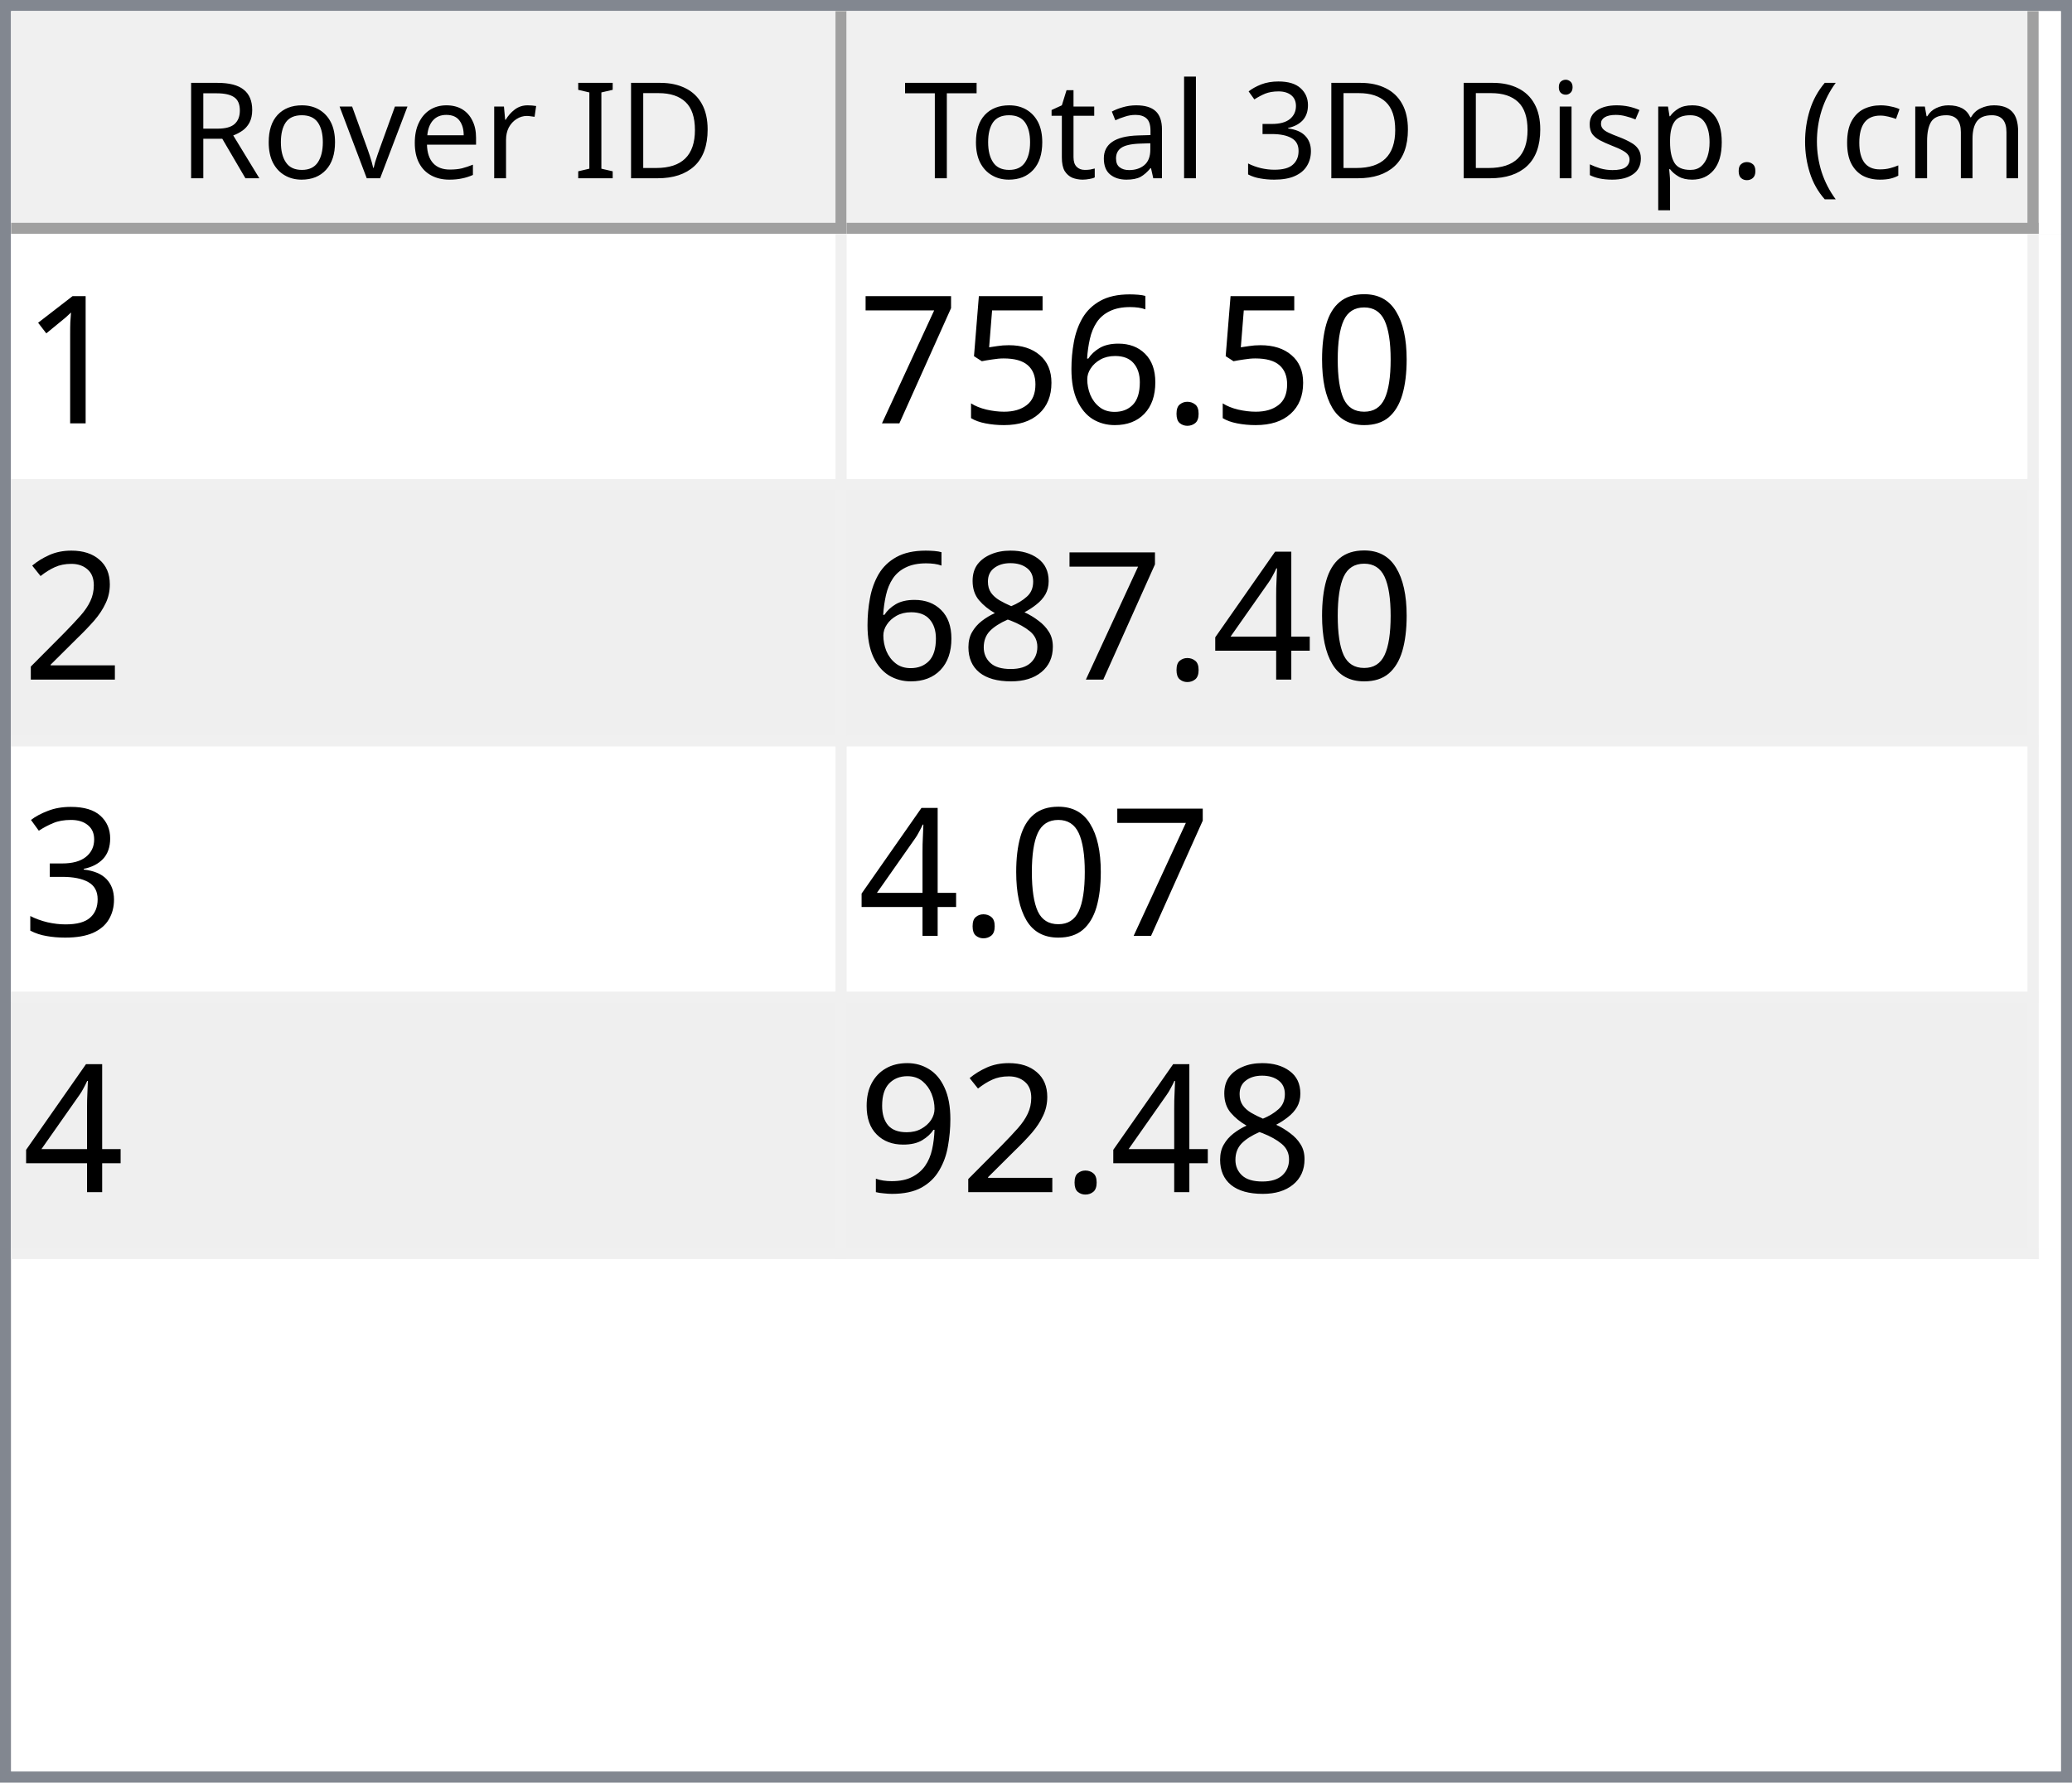
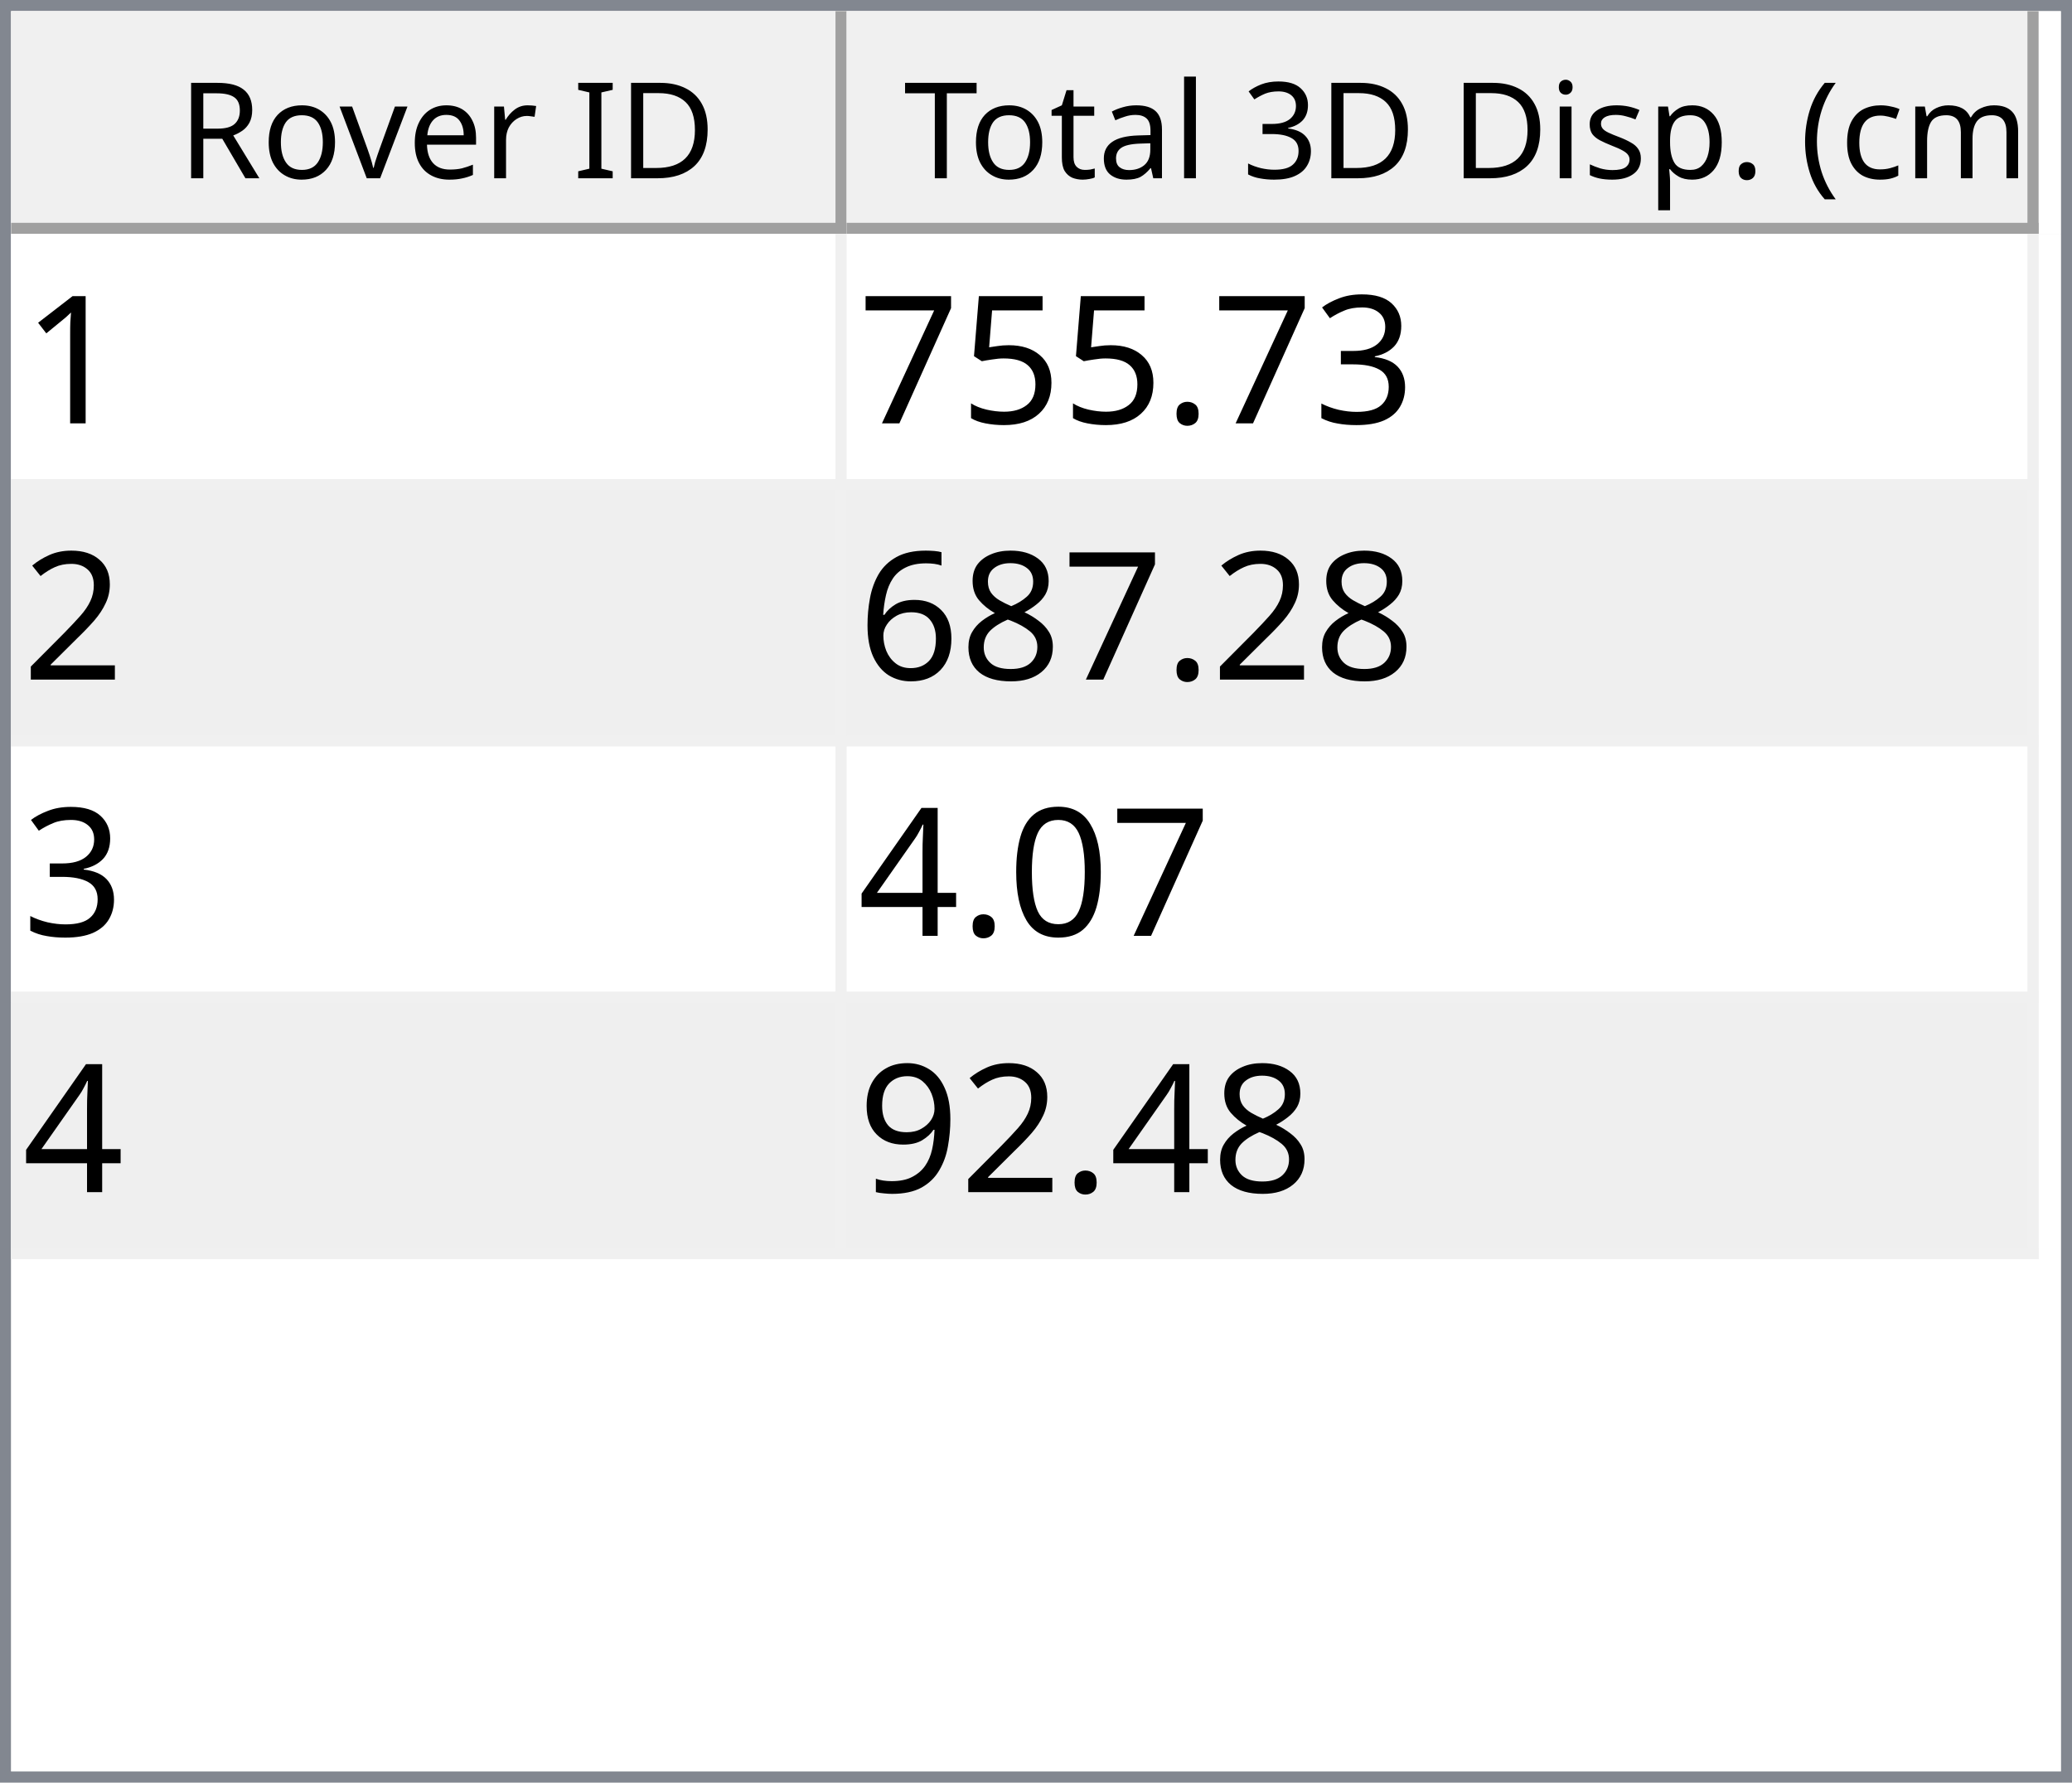
<svg xmlns="http://www.w3.org/2000/svg" style="fill-opacity:1; color-rendering:auto; color-interpolation:auto; text-rendering:auto; stroke:black; stroke-linecap:square; stroke-miterlimit:10; shape-rendering:auto; stroke-opacity:1; fill:black; stroke-dasharray:none; font-weight:normal; stroke-width:1; font-family:'Dialog'; font-style:normal; stroke-linejoin:miter; font-size:12px; stroke-dashoffset:0; image-rendering:auto;" width="186" height="160">
  <defs id="genericDefs" />
  <g>
    <defs id="defs1">
      <clipPath clipPathUnits="userSpaceOnUse" id="clipPath1">
        <path d="M0 0 L186 0 L186 160 L0 160 L0 0 Z" />
      </clipPath>
      <clipPath clipPathUnits="userSpaceOnUse" id="clipPath2">
        <path d="M0 0 L0 160 L186 160 L186 0 Z" />
      </clipPath>
      <clipPath clipPathUnits="userSpaceOnUse" id="clipPath3">
        <path d="M0 0 L0 20 L184 20 L184 0 Z" />
      </clipPath>
      <clipPath clipPathUnits="userSpaceOnUse" id="clipPath4">
        <path d="M0 0 L0 20 L75 20 L75 0 Z" />
      </clipPath>
      <clipPath clipPathUnits="userSpaceOnUse" id="clipPath5">
        <path d="M1 1 L1 19 L74 19 L74 1 Z" />
      </clipPath>
      <clipPath clipPathUnits="userSpaceOnUse" id="clipPath6">
        <path d="M0 0 L0 18 L73 18 L73 0 Z" />
      </clipPath>
      <clipPath clipPathUnits="userSpaceOnUse" id="clipPath7">
        <path d="M-0.5 -0.5 L-0.5 19.5 L74.5 19.5 L74.5 -0.5 Z" />
      </clipPath>
      <clipPath clipPathUnits="userSpaceOnUse" id="clipPath8">
        <path d="M0 0 L0 20 L107 20 L107 0 Z" />
      </clipPath>
      <clipPath clipPathUnits="userSpaceOnUse" id="clipPath9">
        <path d="M1 1 L1 19 L106 19 L106 1 Z" />
      </clipPath>
      <clipPath clipPathUnits="userSpaceOnUse" id="clipPath10">
        <path d="M0 0 L0 18 L105 18 L105 0 Z" />
      </clipPath>
      <clipPath clipPathUnits="userSpaceOnUse" id="clipPath11">
        <path d="M-0.5 -0.5 L-0.5 19.5 L106.5 19.5 L106.5 -0.5 Z" />
      </clipPath>
      <clipPath clipPathUnits="userSpaceOnUse" id="clipPath12">
        <path d="M0 0 L0 138 L184 138 L184 0 Z" />
      </clipPath>
      <clipPath clipPathUnits="userSpaceOnUse" id="clipPath13">
        <path d="M0 0 L0 92 L182 92 L182 0 Z" />
      </clipPath>
      <clipPath clipPathUnits="userSpaceOnUse" id="clipPath14">
        <path d="M-0.5 -0.5 L-0.5 91.5 L181.5 91.5 L181.5 -0.5 Z" />
      </clipPath>
      <clipPath clipPathUnits="userSpaceOnUse" id="clipPath15">
        <path d="M0 0 L0 22 L74 22 L74 0 Z" />
      </clipPath>
      <clipPath clipPathUnits="userSpaceOnUse" id="clipPath16">
        <path d="M0 0 L0 22 L106 22 L106 0 Z" />
      </clipPath>
      <font horiz-adv-x="64.551" id="font1">
        <font-face ascent="107.91" descent="25.098" units-per-em="100" style="font-style:normal; font-family:Segoe UI; font-weight:normal;" />
        <missing-glyph horiz-adv-x="64.551" d="M8.109 0 L8.109 68.266 L56.453 68.266 L56.453 0 L8.109 0 ZM15.328 7.234 L49.219 7.234 L49.219 61.031 L15.328 61.031 L15.328 7.234 Z" />
        <glyph unicode="D" horiz-adv-x="70.117" d="M9.188 0 L9.188 70.016 L28.516 70.016 Q65.531 70.016 65.531 35.891 Q65.531 19.672 55.25 9.836 Q44.969 0 27.734 0 L9.188 0 ZM17.391 62.594 L17.391 7.422 L27.828 7.422 Q41.609 7.422 49.273 14.797 Q56.938 22.172 56.938 35.688 Q56.938 62.594 28.328 62.594 L17.391 62.594 Z" />
        <glyph unicode="I" horiz-adv-x="26.611" d="M17.391 0 L9.188 0 L9.188 70.016 L17.391 70.016 L17.391 0 Z" />
        <glyph unicode=" " horiz-adv-x="27.393" d="" />
        <glyph unicode="r" horiz-adv-x="34.766" d="M34.188 41.891 Q32.078 43.5 28.125 43.5 Q23 43.5 19.555 38.672 Q16.109 33.844 16.109 25.484 L16.109 0 L8.109 0 L8.109 50 L16.109 50 L16.109 39.703 L16.312 39.703 Q18.016 44.969 21.531 47.922 Q25.047 50.875 29.391 50.875 Q32.516 50.875 34.188 50.203 L34.188 41.891 Z" />
        <glyph unicode="e" horiz-adv-x="52.295" d="M48.297 23 L12.984 23 Q13.188 14.656 17.484 10.109 Q21.781 5.562 29.297 5.562 Q37.75 5.562 44.828 11.141 L44.828 3.609 Q38.234 -1.172 27.391 -1.172 Q16.797 -1.172 10.742 5.641 Q4.688 12.453 4.688 24.812 Q4.688 36.469 11.305 43.82 Q17.922 51.172 27.734 51.172 Q37.547 51.172 42.922 44.828 Q48.297 38.484 48.297 27.203 L48.297 23 ZM40.094 29.781 Q40.047 36.719 36.75 40.578 Q33.453 44.438 27.594 44.438 Q21.922 44.438 17.969 40.383 Q14.016 36.328 13.094 29.781 L40.094 29.781 Z" />
        <glyph unicode="v" horiz-adv-x="47.9" d="M47.406 50 L27.484 0 L19.625 0 L0.688 50 L9.469 50 L22.172 13.672 Q23.578 9.672 23.922 6.688 L24.125 6.688 Q24.609 10.453 25.688 13.484 L38.969 50 L47.406 50 Z" />
        <glyph unicode="o" horiz-adv-x="58.594" d="M29 -1.172 Q17.922 -1.172 11.305 5.836 Q4.688 12.844 4.688 24.422 Q4.688 37.016 11.57 44.094 Q18.453 51.172 30.172 51.172 Q41.359 51.172 47.633 44.289 Q53.906 37.406 53.906 25.203 Q53.906 13.234 47.141 6.031 Q40.375 -1.172 29 -1.172 ZM29.594 44.438 Q21.875 44.438 17.383 39.188 Q12.891 33.938 12.891 24.703 Q12.891 15.828 17.43 10.695 Q21.969 5.562 29.594 5.562 Q37.359 5.562 41.531 10.594 Q45.703 15.625 45.703 24.906 Q45.703 34.281 41.531 39.359 Q37.359 44.438 29.594 44.438 Z" />
        <glyph unicode="R" horiz-adv-x="59.814" d="M59.375 0 L49.609 0 L37.891 19.625 Q36.281 22.359 34.766 24.289 Q33.25 26.219 31.664 27.438 Q30.078 28.656 28.25 29.219 Q26.422 29.781 24.125 29.781 L17.391 29.781 L17.391 0 L9.188 0 L9.188 70.016 L30.078 70.016 Q34.672 70.016 38.555 68.867 Q42.438 67.719 45.289 65.375 Q48.141 63.031 49.758 59.547 Q51.375 56.062 51.375 51.375 Q51.375 47.703 50.273 44.656 Q49.172 41.609 47.148 39.211 Q45.125 36.812 42.266 35.133 Q39.406 33.453 35.844 32.516 L35.844 32.328 Q37.594 31.547 38.891 30.547 Q40.188 29.547 41.359 28.18 Q42.531 26.812 43.68 25.078 Q44.828 23.344 46.234 21.047 L59.375 0 ZM17.391 62.594 L17.391 37.203 L28.516 37.203 Q31.594 37.203 34.203 38.133 Q36.812 39.062 38.719 40.797 Q40.625 42.531 41.703 45.047 Q42.781 47.562 42.781 50.688 Q42.781 56.297 39.141 59.445 Q35.5 62.594 28.609 62.594 L17.391 62.594 Z" />
        <glyph unicode=")" horiz-adv-x="30.176" d="M8.297 -15.922 L1.172 -15.922 Q16.406 2.344 16.406 26.812 Q16.406 51.469 1.078 70.016 L8.297 70.016 Q23.531 52.156 23.531 26.703 Q23.531 1.375 8.297 -15.922 Z" />
        <glyph unicode="m" horiz-adv-x="86.133" d="M79.109 0 L71.094 0 L71.094 28.719 Q71.094 37.016 68.531 40.727 Q65.969 44.438 59.906 44.438 Q54.781 44.438 51.195 39.75 Q47.609 35.062 47.609 28.516 L47.609 0 L39.594 0 L39.594 29.688 Q39.594 44.438 28.219 44.438 Q22.953 44.438 19.531 40.016 Q16.109 35.594 16.109 28.516 L16.109 0 L8.109 0 L8.109 50 L16.109 50 L16.109 42.094 L16.312 42.094 Q21.625 51.172 31.844 51.172 Q36.969 51.172 40.773 48.312 Q44.578 45.453 46 40.828 Q51.562 51.172 62.594 51.172 Q79.109 51.172 79.109 30.812 L79.109 0 Z" />
        <glyph unicode="c" horiz-adv-x="46.191" d="M42.188 2.297 Q36.422 -1.172 28.516 -1.172 Q17.828 -1.172 11.258 5.789 Q4.688 12.75 4.688 23.828 Q4.688 36.188 11.766 43.68 Q18.844 51.172 30.672 51.172 Q37.25 51.172 42.281 48.734 L42.281 40.531 Q36.719 44.438 30.375 44.438 Q22.703 44.438 17.797 38.945 Q12.891 33.453 12.891 24.516 Q12.891 15.719 17.508 10.641 Q22.125 5.562 29.891 5.562 Q36.422 5.562 42.188 9.906 L42.188 2.297 Z" />
        <glyph unicode="(" horiz-adv-x="30.176" d="M29.109 -15.922 L21.969 -15.922 Q6.844 1.375 6.844 26.703 Q6.844 52.156 21.969 70.016 L29.203 70.016 Q13.875 51.469 13.875 26.812 Q13.875 2.344 29.109 -15.922 Z" />
        <glyph unicode="." horiz-adv-x="21.68" d="M10.891 -1.078 Q8.641 -1.078 7.055 0.539 Q5.469 2.156 5.469 4.391 Q5.469 6.641 7.055 8.273 Q8.641 9.906 10.891 9.906 Q13.188 9.906 14.797 8.273 Q16.406 6.641 16.406 4.391 Q16.406 2.156 14.797 0.539 Q13.188 -1.078 10.891 -1.078 Z" />
        <glyph unicode="p" horiz-adv-x="58.789" d="M16.312 7.234 L16.109 7.234 L16.109 -23 L8.109 -23 L8.109 50 L16.109 50 L16.109 41.219 L16.312 41.219 Q22.219 51.172 33.594 51.172 Q43.266 51.172 48.688 44.461 Q54.109 37.75 54.109 26.469 Q54.109 13.922 48 6.375 Q41.891 -1.172 31.297 -1.172 Q21.578 -1.172 16.312 7.234 ZM16.109 27.391 L16.109 20.406 Q16.109 14.203 20.141 9.883 Q24.172 5.562 30.375 5.562 Q37.641 5.562 41.773 11.133 Q45.906 16.703 45.906 26.609 Q45.906 34.969 42.047 39.703 Q38.188 44.438 31.594 44.438 Q24.609 44.438 20.359 39.578 Q16.109 34.719 16.109 27.391 Z" />
        <glyph unicode="s" horiz-adv-x="42.432" d="M5.078 1.812 L5.078 10.406 Q11.625 5.562 19.484 5.562 Q30.031 5.562 30.031 12.594 Q30.031 14.594 29.125 15.992 Q28.219 17.391 26.68 18.461 Q25.141 19.531 23.07 20.383 Q21 21.234 18.609 22.172 Q15.281 23.484 12.766 24.828 Q10.25 26.172 8.57 27.859 Q6.891 29.547 6.031 31.695 Q5.172 33.844 5.172 36.719 Q5.172 40.234 6.789 42.945 Q8.406 45.656 11.086 47.484 Q13.766 49.312 17.211 50.242 Q20.656 51.172 24.312 51.172 Q30.812 51.172 35.938 48.922 L35.938 40.828 Q30.422 44.438 23.25 44.438 Q21 44.438 19.195 43.922 Q17.391 43.406 16.094 42.477 Q14.797 41.547 14.086 40.258 Q13.375 38.969 13.375 37.406 Q13.375 35.453 14.086 34.133 Q14.797 32.812 16.164 31.789 Q17.531 30.766 19.484 29.938 Q21.438 29.109 23.922 28.125 Q27.25 26.859 29.883 25.516 Q32.516 24.172 34.375 22.484 Q36.234 20.797 37.234 18.602 Q38.234 16.406 38.234 13.375 Q38.234 9.672 36.602 6.938 Q34.969 4.203 32.234 2.398 Q29.5 0.594 25.93 -0.289 Q22.359 -1.172 18.453 -1.172 Q10.75 -1.172 5.078 1.812 Z" />
        <glyph unicode="i" horiz-adv-x="24.219" d="M12.203 62.703 Q10.062 62.703 8.547 64.164 Q7.031 65.625 7.031 67.875 Q7.031 70.125 8.547 71.609 Q10.062 73.094 12.203 73.094 Q14.406 73.094 15.945 71.609 Q17.484 70.125 17.484 67.875 Q17.484 65.719 15.945 64.211 Q14.406 62.703 12.203 62.703 ZM16.109 0 L8.109 0 L8.109 50 L16.109 50 L16.109 0 Z" />
        <glyph unicode="3" horiz-adv-x="53.906" d="M46.531 19.828 Q46.531 15.094 44.75 11.211 Q42.969 7.328 39.719 4.57 Q36.469 1.812 31.93 0.297 Q27.391 -1.219 21.922 -1.219 Q11.922 -1.219 6 2.594 L6 11.188 Q13.094 5.609 22.219 5.609 Q25.875 5.609 28.828 6.539 Q31.781 7.469 33.906 9.227 Q36.031 10.984 37.18 13.477 Q38.328 15.969 38.328 19.094 Q38.328 32.812 18.797 32.812 L12.984 32.812 L12.984 39.594 L18.5 39.594 Q35.797 39.594 35.797 52.484 Q35.797 64.406 22.609 64.406 Q15.188 64.406 8.688 59.422 L8.688 67.188 Q15.375 71.188 24.609 71.188 Q29 71.188 32.57 69.969 Q36.141 68.75 38.68 66.555 Q41.219 64.359 42.609 61.281 Q44 58.203 44 54.5 Q44 40.672 30.031 36.719 L30.031 36.531 Q33.594 36.141 36.625 34.797 Q39.656 33.453 41.852 31.305 Q44.047 29.156 45.289 26.25 Q46.531 23.344 46.531 19.828 Z" />
        <glyph unicode="l" horiz-adv-x="24.219" d="M16.109 0 L8.109 0 L8.109 74.031 L16.109 74.031 L16.109 0 Z" />
        <glyph unicode="a" horiz-adv-x="50.879" d="M43.891 0 L35.891 0 L35.891 7.812 L35.688 7.812 Q30.469 -1.172 20.312 -1.172 Q12.844 -1.172 8.617 2.781 Q4.391 6.734 4.391 13.281 Q4.391 27.297 20.906 29.594 L35.891 31.688 Q35.891 44.438 25.594 44.438 Q16.547 44.438 9.281 38.281 L9.281 46.484 Q16.656 51.172 26.266 51.172 Q43.891 51.172 43.891 32.516 L43.891 0 ZM35.891 25.297 L23.828 23.641 Q18.266 22.859 15.43 20.875 Q12.594 18.891 12.594 13.875 Q12.594 10.203 15.211 7.883 Q17.828 5.562 22.172 5.562 Q28.125 5.562 32.008 9.742 Q35.891 13.922 35.891 20.312 L35.891 25.297 Z" />
        <glyph unicode="t" horiz-adv-x="33.887" d="M31.297 0.484 Q28.469 -1.078 23.828 -1.078 Q10.688 -1.078 10.688 13.578 L10.688 43.172 L2.094 43.172 L2.094 50 L10.688 50 L10.688 62.203 L18.703 64.797 L18.703 50 L31.297 50 L31.297 43.172 L18.703 43.172 L18.703 14.984 Q18.703 9.969 20.414 7.82 Q22.125 5.672 26.078 5.672 Q29.109 5.672 31.297 7.328 L31.297 0.484 Z" />
        <glyph unicode="T" horiz-adv-x="52.393" d="M50.594 62.594 L30.375 62.594 L30.375 0 L22.172 0 L22.172 62.594 L2 62.594 L2 70.016 L50.594 70.016 L50.594 62.594 Z" />
      </font>
      <font horiz-adv-x="75.0" id="font2">
        <font-face ascent="100.537" descent="21.973" units-per-em="100" style="font-style:normal; font-family:sans-serif; font-weight:normal;" />
        <missing-glyph horiz-adv-x="75.0" d="M12.5 0 L12.5 62.5 L62.5 62.5 L62.5 0 L12.5 0 ZM14.062 1.562 L60.938 1.562 L60.938 60.938 L14.062 60.938 L14.062 1.562 Z" />
        <glyph unicode="1" horiz-adv-x="55.615" d="M37.25 0 L28.469 0 L28.469 56 Q25.297 52.984 20.141 49.953 Q14.984 46.922 10.891 45.406 L10.891 53.906 Q18.266 57.375 23.781 62.305 Q29.297 67.234 31.594 71.875 L37.25 71.875 L37.25 0 Z" />
-         <glyph unicode="0" horiz-adv-x="55.615" d="M4.156 35.297 Q4.156 48 6.766 55.742 Q9.375 63.484 14.523 67.68 Q19.672 71.875 27.484 71.875 Q33.25 71.875 37.594 69.555 Q41.938 67.234 44.773 62.867 Q47.609 58.5 49.219 52.227 Q50.828 45.953 50.828 35.297 Q50.828 22.703 48.242 14.969 Q45.656 7.234 40.508 3.008 Q35.359 -1.219 27.484 -1.219 Q17.141 -1.219 11.234 6.203 Q4.156 15.141 4.156 35.297 ZM13.188 35.297 Q13.188 17.672 17.312 11.836 Q21.438 6 27.484 6 Q33.547 6 37.672 11.859 Q41.797 17.719 41.797 35.297 Q41.797 52.984 37.672 58.789 Q33.547 64.594 27.391 64.594 Q21.344 64.594 17.719 59.469 Q13.188 52.938 13.188 35.297 Z" />
+         <glyph unicode="3" horiz-adv-x="55.615" d="M4.203 18.891 L12.984 20.062 Q14.5 12.594 18.141 9.297 Q21.781 6 27 6 Q33.203 6 37.477 10.297 Q41.75 14.594 41.75 20.953 Q41.75 27 37.797 30.93 Q33.844 34.859 27.734 34.859 Q25.25 34.859 21.531 33.891 L22.516 41.609 Q23.391 41.5 23.922 41.5 Q29.547 41.5 34.039 44.43 Q38.531 47.359 38.531 53.469 Q38.531 58.297 35.258 61.477 Q31.984 64.656 26.812 64.656 Q21.688 64.656 18.266 61.43 Q14.844 58.203 13.875 51.766 L5.078 53.328 Q6.688 62.156 12.398 67.016 Q18.109 71.875 26.609 71.875 Q32.469 71.875 37.398 69.359 Q42.328 66.844 44.945 62.5 Q47.562 58.156 47.562 53.266 Q47.562 48.641 45.07 44.828 Q42.578 41.016 37.703 38.766 Q44.047 37.312 47.562 32.695 Q51.078 28.078 51.078 21.141 Q51.078 11.766 44.242 5.25 Q37.406 -1.266 26.953 -1.266 Q17.531 -1.266 11.305 4.352 Q5.078 9.969 4.203 18.891 Z" />
        <glyph unicode="." horiz-adv-x="27.783" d="M9.078 0 L9.078 10.016 L19.094 10.016 L19.094 0 L9.078 0 Z" />
-         <glyph unicode="6" horiz-adv-x="55.615" d="M49.75 54.047 L41.016 53.375 Q39.844 58.547 37.703 60.891 Q34.125 64.656 28.906 64.656 Q24.703 64.656 21.531 62.312 Q17.391 59.281 14.992 53.469 Q12.594 47.656 12.5 36.922 Q15.672 41.75 20.266 44.094 Q24.859 46.438 29.891 46.438 Q38.672 46.438 44.852 39.969 Q51.031 33.5 51.031 23.25 Q51.031 16.5 48.125 10.719 Q45.219 4.938 40.141 1.859 Q35.062 -1.219 28.609 -1.219 Q17.625 -1.219 10.695 6.859 Q3.766 14.938 3.766 33.5 Q3.766 54.25 11.422 63.672 Q18.109 71.875 29.438 71.875 Q37.891 71.875 43.289 67.141 Q48.688 62.406 49.75 54.047 ZM13.875 23.188 Q13.875 18.656 15.797 14.508 Q17.719 10.359 21.188 8.18 Q24.656 6 28.469 6 Q34.031 6 38.039 10.492 Q42.047 14.984 42.047 22.703 Q42.047 30.125 38.086 34.398 Q34.125 38.672 28.125 38.672 Q22.172 38.672 18.023 34.398 Q13.875 30.125 13.875 23.188 Z" />
        <glyph unicode="5" horiz-adv-x="55.615" d="M4.156 18.75 L13.375 19.531 Q14.406 12.797 18.141 9.398 Q21.875 6 27.156 6 Q33.5 6 37.891 10.789 Q42.281 15.578 42.281 23.484 Q42.281 31 38.062 35.352 Q33.844 39.703 27 39.703 Q22.75 39.703 19.336 37.773 Q15.922 35.844 13.969 32.766 L5.719 33.844 L12.641 70.609 L48.25 70.609 L48.25 62.203 L19.672 62.203 L15.828 42.969 Q22.266 47.469 29.344 47.469 Q38.719 47.469 45.164 40.969 Q51.609 34.469 51.609 24.266 Q51.609 14.547 45.953 7.469 Q39.062 -1.219 27.156 -1.219 Q17.391 -1.219 11.211 4.25 Q5.031 9.719 4.156 18.75 Z" />
        <glyph unicode="7" horiz-adv-x="55.615" d="M4.734 62.203 L4.734 70.656 L51.078 70.656 L51.078 63.812 Q44.234 56.547 37.523 44.484 Q30.812 32.422 27.156 19.672 Q24.516 10.688 23.781 0 L14.75 0 Q14.891 8.453 18.062 20.414 Q21.234 32.375 27.172 43.484 Q33.109 54.594 39.797 62.203 L4.734 62.203 Z" />
        <glyph unicode="2" horiz-adv-x="55.615" d="M50.344 8.453 L50.344 0 L3.031 0 Q2.938 3.172 4.047 6.109 Q5.859 10.938 9.836 15.625 Q13.812 20.312 21.344 26.469 Q33.016 36.031 37.117 41.625 Q41.219 47.219 41.219 52.203 Q41.219 57.422 37.477 61.008 Q33.734 64.594 27.734 64.594 Q21.391 64.594 17.578 60.789 Q13.766 56.984 13.719 50.25 L4.688 51.172 Q5.609 61.281 11.664 66.578 Q17.719 71.875 27.938 71.875 Q38.234 71.875 44.242 66.164 Q50.25 60.453 50.25 52 Q50.25 47.703 48.492 43.555 Q46.734 39.406 42.656 34.812 Q38.578 30.219 29.109 22.219 Q21.188 15.578 18.945 13.211 Q16.703 10.844 15.234 8.453 L50.344 8.453 Z" />
+         <glyph unicode="8" horiz-adv-x="55.615" d="M17.672 38.812 Q12.203 40.828 9.57 44.539 Q6.938 48.25 6.938 53.422 Q6.938 61.234 12.555 66.555 Q18.172 71.875 27.484 71.875 Q36.859 71.875 42.578 66.43 Q48.297 60.984 48.297 53.172 Q48.297 48.188 45.68 44.508 Q43.062 40.828 37.75 38.812 Q44.344 36.672 47.781 31.883 Q51.219 27.094 51.219 20.453 Q51.219 11.281 44.727 5.031 Q38.234 -1.219 27.641 -1.219 Q17.047 -1.219 10.547 5.055 Q4.047 11.328 4.047 20.703 Q4.047 27.688 7.594 32.398 Q11.141 37.109 17.672 38.812 ZM15.922 53.719 Q15.922 48.641 19.195 45.414 Q22.469 42.188 27.688 42.188 Q32.766 42.188 36.016 45.383 Q39.266 48.578 39.266 53.219 Q39.266 58.062 35.914 61.359 Q32.562 64.656 27.594 64.656 Q22.562 64.656 19.242 61.43 Q15.922 58.203 15.922 53.719 ZM13.094 20.656 Q13.094 16.891 14.875 13.375 Q16.656 9.859 20.172 7.93 Q23.688 6 27.734 6 Q34.031 6 38.133 10.055 Q42.234 14.109 42.234 20.359 Q42.234 26.703 38.016 30.859 Q33.797 35.016 27.438 35.016 Q21.234 35.016 17.164 30.914 Q13.094 26.812 13.094 20.656 Z" />
+         <glyph unicode="6" horiz-adv-x="55.615" d="M49.75 54.047 L41.016 53.375 Q39.844 58.547 37.703 60.891 Q34.125 64.656 28.906 64.656 Q24.703 64.656 21.531 62.312 Q17.391 59.281 14.992 53.469 Q12.594 47.656 12.5 36.922 Q15.672 41.75 20.266 44.094 Q24.859 46.438 29.891 46.438 Q38.672 46.438 44.852 39.969 Q51.031 33.5 51.031 23.25 Q51.031 16.5 48.125 10.719 Q45.219 4.938 40.141 1.859 Q35.062 -1.219 28.609 -1.219 Q17.625 -1.219 10.695 6.859 Q3.766 14.938 3.766 33.5 Q3.766 54.25 11.422 63.672 Q18.109 71.875 29.438 71.875 Q37.891 71.875 43.289 67.141 Q48.688 62.406 49.75 54.047 ZM13.875 23.188 Q13.875 18.656 15.797 14.508 Q17.719 10.359 21.188 8.18 Q24.656 6 28.469 6 Q34.031 6 38.039 10.492 Q42.047 14.984 42.047 22.703 Q42.047 30.125 38.086 34.398 Q34.125 38.672 28.125 38.672 Q22.172 38.672 18.023 34.398 Q13.875 30.125 13.875 23.188 Z" />
+         <glyph unicode="0" horiz-adv-x="55.615" d="M4.156 35.297 Q4.156 48 6.766 55.742 Q9.375 63.484 14.523 67.68 Q19.672 71.875 27.484 71.875 Q33.25 71.875 37.594 69.555 Q41.938 67.234 44.773 62.867 Q47.609 58.5 49.219 52.227 Q50.828 45.953 50.828 35.297 Q50.828 22.703 48.242 14.969 Q45.656 7.234 40.508 3.008 Q35.359 -1.219 27.484 -1.219 Q17.141 -1.219 11.234 6.203 Q4.156 15.141 4.156 35.297 ZM13.188 35.297 Q13.188 17.672 17.312 11.836 Q21.438 6 27.484 6 Q33.547 6 37.672 11.859 Q41.797 17.719 41.797 35.297 Q41.797 52.984 37.672 58.789 Q33.547 64.594 27.391 64.594 Q21.344 64.594 17.719 59.469 Q13.188 52.938 13.188 35.297 Z" />
        <glyph unicode="4" horiz-adv-x="55.615" d="M32.328 0 L32.328 17.141 L1.266 17.141 L1.266 25.203 L33.938 71.578 L41.109 71.578 L41.109 25.203 L50.781 25.203 L50.781 17.141 L41.109 17.141 L41.109 0 L32.328 0 ZM32.328 25.203 L32.328 57.469 L9.906 25.203 L32.328 25.203 Z" />
-         <glyph unicode="8" horiz-adv-x="55.615" d="M17.672 38.812 Q12.203 40.828 9.57 44.539 Q6.938 48.25 6.938 53.422 Q6.938 61.234 12.555 66.555 Q18.172 71.875 27.484 71.875 Q36.859 71.875 42.578 66.43 Q48.297 60.984 48.297 53.172 Q48.297 48.188 45.68 44.508 Q43.062 40.828 37.75 38.812 Q44.344 36.672 47.781 31.883 Q51.219 27.094 51.219 20.453 Q51.219 11.281 44.727 5.031 Q38.234 -1.219 27.641 -1.219 Q17.047 -1.219 10.547 5.055 Q4.047 11.328 4.047 20.703 Q4.047 27.688 7.594 32.398 Q11.141 37.109 17.672 38.812 ZM15.922 53.719 Q15.922 48.641 19.195 45.414 Q22.469 42.188 27.688 42.188 Q32.766 42.188 36.016 45.383 Q39.266 48.578 39.266 53.219 Q39.266 58.062 35.914 61.359 Q32.562 64.656 27.594 64.656 Q22.562 64.656 19.242 61.43 Q15.922 58.203 15.922 53.719 ZM13.094 20.656 Q13.094 16.891 14.875 13.375 Q16.656 9.859 20.172 7.93 Q23.688 6 27.734 6 Q34.031 6 38.133 10.055 Q42.234 14.109 42.234 20.359 Q42.234 26.703 38.016 30.859 Q33.797 35.016 27.438 35.016 Q21.234 35.016 17.164 30.914 Q13.094 26.812 13.094 20.656 Z" />
-         <glyph unicode="3" horiz-adv-x="55.615" d="M4.203 18.891 L12.984 20.062 Q14.5 12.594 18.141 9.297 Q21.781 6 27 6 Q33.203 6 37.477 10.297 Q41.75 14.594 41.75 20.953 Q41.75 27 37.797 30.93 Q33.844 34.859 27.734 34.859 Q25.25 34.859 21.531 33.891 L22.516 41.609 Q23.391 41.5 23.922 41.5 Q29.547 41.5 34.039 44.43 Q38.531 47.359 38.531 53.469 Q38.531 58.297 35.258 61.477 Q31.984 64.656 26.812 64.656 Q21.688 64.656 18.266 61.43 Q14.844 58.203 13.875 51.766 L5.078 53.328 Q6.688 62.156 12.398 67.016 Q18.109 71.875 26.609 71.875 Q32.469 71.875 37.398 69.359 Q42.328 66.844 44.945 62.5 Q47.562 58.156 47.562 53.266 Q47.562 48.641 45.07 44.828 Q42.578 41.016 37.703 38.766 Q44.047 37.312 47.562 32.695 Q51.078 28.078 51.078 21.141 Q51.078 11.766 44.242 5.25 Q37.406 -1.266 26.953 -1.266 Q17.531 -1.266 11.305 4.352 Q5.078 9.969 4.203 18.891 Z" />
        <glyph unicode="9" horiz-adv-x="55.615" d="M5.469 16.547 L13.922 17.328 Q14.984 11.375 18.016 8.688 Q21.047 6 25.781 6 Q29.828 6 32.883 7.859 Q35.938 9.719 37.891 12.82 Q39.844 15.922 41.164 21.195 Q42.484 26.469 42.484 31.938 Q42.484 32.516 42.438 33.688 Q39.797 29.5 35.234 26.883 Q30.672 24.266 25.344 24.266 Q16.453 24.266 10.305 30.711 Q4.156 37.156 4.156 47.703 Q4.156 58.594 10.578 65.234 Q17 71.875 26.656 71.875 Q33.641 71.875 39.43 68.117 Q45.219 64.359 48.219 57.398 Q51.219 50.438 51.219 37.25 Q51.219 23.531 48.242 15.406 Q45.266 7.281 39.383 3.031 Q33.5 -1.219 25.594 -1.219 Q17.188 -1.219 11.867 3.445 Q6.547 8.109 5.469 16.547 ZM41.453 48.141 Q41.453 55.719 37.43 60.156 Q33.406 64.594 27.734 64.594 Q21.875 64.594 17.531 59.812 Q13.188 55.031 13.188 47.406 Q13.188 40.578 17.312 36.305 Q21.438 32.031 27.484 32.031 Q33.594 32.031 37.523 36.305 Q41.453 40.578 41.453 48.141 Z" />
      </font>
    </defs>
    <g style="fill:white; stroke:white;">
      <rect x="0" y="0" width="186" style="clip-path:url(#clipPath1); stroke:none;" height="160" />
    </g>
    <g style="fill:white; text-rendering:optimizeSpeed; color-rendering:optimizeSpeed; image-rendering:optimizeSpeed; shape-rendering:crispEdges; stroke:white; color-interpolation:sRGB;">
      <rect x="0" width="186" height="160" y="0" style="stroke:none;" />
      <path style="stroke:none;" d="M0 160 L186 160 L186 0 L0 0 Z" />
    </g>
    <g style="fill:rgb(240,240,240); font-family:'Segoe UI'; stroke:rgb(240,240,240);">
      <rect x="0" y="0" width="186" style="clip-path:url(#clipPath2); stroke:none;" height="160" />
    </g>
    <g style="fill:rgb(130,135,144); font-family:'Segoe UI'; stroke:rgb(130,135,144);">
      <path d="M0 0 L186 0 L186 160 L0 160 L0 0 ZM1 1 L185 1 L185 159 L1 159 L1 1 Z" style="fill-rule:evenodd; clip-path:url(#clipPath2); stroke:none;" />
    </g>
    <g style="fill:white; font-family:'Segoe UI'; stroke:white;" transform="translate(1,1)">
      <rect x="0" y="0" width="184" style="clip-path:url(#clipPath3); stroke:none;" height="20" />
    </g>
    <g style="fill:rgb(240,240,240); font-family:'Segoe UI'; stroke:rgb(240,240,240);" transform="translate(1,1)">
      <rect x="0" y="0" width="75" style="clip-path:url(#clipPath4); stroke:none;" height="20" />
    </g>
    <g style="font-family:'Segoe UI';" transform="translate(2,2)">
      <text x="14" xml:space="preserve" y="14" style="clip-path:url(#clipPath6); stroke:none;">Rover ID</text>
    </g>
    <g style="fill:rgb(160,160,160); font-family:'Segoe UI'; stroke:rgb(160,160,160); stroke-linejoin:bevel;" transform="translate(1.5,1.5)">
      <line x1="74" x2="74" y1="0" style="fill:none; clip-path:url(#clipPath7);" y2="19" />
    </g>
    <g style="fill:rgb(160,160,160); font-family:'Segoe UI'; stroke:rgb(160,160,160); stroke-linejoin:bevel;" transform="matrix(1,0,0,1,1,1) translate(0.5,0.5)">
      <line x1="0" x2="74" y1="19" style="fill:none; clip-path:url(#clipPath7);" y2="19" />
    </g>
    <g style="fill:rgb(240,240,240); font-family:'Segoe UI'; stroke:rgb(240,240,240);" transform="translate(76,1)">
      <rect x="0" y="0" width="107" style="clip-path:url(#clipPath8); stroke:none;" height="20" />
    </g>
    <g style="font-family:'Segoe UI';" transform="translate(77,2)">
      <text x="1" xml:space="preserve" y="14" style="clip-path:url(#clipPath10); stroke:none;"> Total 3D Disp. (cm)</text>
    </g>
    <g style="fill:rgb(160,160,160); font-family:'Segoe UI'; stroke:rgb(160,160,160); stroke-linejoin:bevel;" transform="translate(76.5,1.5)">
      <line x1="106" x2="106" y1="0" style="fill:none; clip-path:url(#clipPath11);" y2="19" />
    </g>
    <g style="fill:rgb(160,160,160); font-family:'Segoe UI'; stroke:rgb(160,160,160); stroke-linejoin:bevel;" transform="matrix(1,0,0,1,76,1) translate(0.5,0.5)">
      <line x1="0" x2="106" y1="19" style="fill:none; clip-path:url(#clipPath11);" y2="19" />
    </g>
    <g style="fill:white; font-family:'Segoe UI'; stroke:white;" transform="translate(1,21)">
      <rect x="0" y="0" width="184" style="clip-path:url(#clipPath12); stroke:none;" height="138" />
    </g>
    <g style="fill:rgb(240,240,240); font-size:16px; font-family:sans-serif; stroke:rgb(240,240,240);" transform="translate(1,21)">
      <rect x="0" y="0" width="182" style="clip-path:url(#clipPath13); stroke:none;" height="92" />
      <line transform="translate(0.5,0.5)" x1="0" x2="181" y1="22" style="clip-path:url(#clipPath14); fill:none; stroke-linejoin:bevel;" y2="22" />
    </g>
    <g transform="matrix(1,0,0,1,1,21) translate(0.5,0.5)" style="fill:rgb(240,240,240); font-size:16px; font-family:sans-serif; stroke:rgb(240,240,240); stroke-linejoin:bevel;">
      <line x1="0" x2="181" y1="45" style="fill:none; clip-path:url(#clipPath14);" y2="45" />
    </g>
    <g transform="matrix(1,0,0,1,1,21) translate(0.5,0.5)" style="fill:rgb(240,240,240); font-size:16px; font-family:sans-serif; stroke:rgb(240,240,240); stroke-linejoin:bevel;">
      <line x1="0" x2="181" y1="68" style="fill:none; clip-path:url(#clipPath14);" y2="68" />
    </g>
    <g transform="matrix(1,0,0,1,1,21) translate(0.5,0.5)" style="fill:rgb(240,240,240); font-size:16px; font-family:sans-serif; stroke:rgb(240,240,240); stroke-linejoin:bevel;">
      <line x1="0" x2="181" y1="91" style="fill:none; clip-path:url(#clipPath14);" y2="91" />
    </g>
    <g transform="matrix(1,0,0,1,1,21) translate(0.5,0.5)" style="fill:rgb(240,240,240); font-size:16px; font-family:sans-serif; stroke:rgb(240,240,240); stroke-linejoin:bevel;">
      <line x1="74" x2="74" y1="0" style="fill:none; clip-path:url(#clipPath14);" y2="91" />
    </g>
    <g transform="matrix(1,0,0,1,1,21) translate(0.5,0.5)" style="fill:rgb(240,240,240); font-size:16px; font-family:sans-serif; stroke:rgb(240,240,240); stroke-linejoin:bevel;">
      <line x1="181" x2="181" y1="0" style="fill:none; clip-path:url(#clipPath14);" y2="91" />
    </g>
    <g style="fill:white; font-size:16px; font-family:sans-serif; stroke:white;" transform="matrix(1,0,0,1,1,21)">
      <rect x="0" y="0" width="74" style="clip-path:url(#clipPath15); stroke:none;" height="22" />
      <text x="1" y="17" style="fill:black; clip-path:url(#clipPath15); stroke:none;" xml:space="preserve">1</text>
    </g>
    <g style="fill:white; font-size:16px; font-family:sans-serif; stroke:white;" transform="matrix(1,0,0,1,1,21) translate(75,0)">
      <rect x="0" y="0" width="106" style="clip-path:url(#clipPath16); stroke:none;" height="22" />
-       <text x="1" y="17" style="fill:black; clip-path:url(#clipPath16); stroke:none;" xml:space="preserve">756.50</text>
+       <text x="1" y="17" style="fill:black; clip-path:url(#clipPath16); stroke:none;" xml:space="preserve">755.73</text>
    </g>
    <g style="fill:rgb(239,239,239); font-size:16px; font-family:sans-serif; stroke:rgb(239,239,239);" transform="matrix(1,0,0,1,1,21) translate(0,23)">
      <rect x="0" y="0" width="74" style="clip-path:url(#clipPath15); stroke:none;" height="22" />
      <text x="1" y="17" style="fill:black; clip-path:url(#clipPath15); stroke:none;" xml:space="preserve">2</text>
    </g>
    <g style="fill:rgb(239,239,239); font-size:16px; font-family:sans-serif; stroke:rgb(239,239,239);" transform="matrix(1,0,0,1,1,21) translate(75,23)">
      <rect x="0" y="0" width="106" style="clip-path:url(#clipPath16); stroke:none;" height="22" />
-       <text x="1" y="17" style="fill:black; clip-path:url(#clipPath16); stroke:none;" xml:space="preserve">687.40</text>
+       <text x="1" y="17" style="fill:black; clip-path:url(#clipPath16); stroke:none;" xml:space="preserve">687.28</text>
    </g>
    <g style="fill:white; font-size:16px; font-family:sans-serif; stroke:white;" transform="matrix(1,0,0,1,1,21) translate(0,46)">
      <rect x="0" y="0" width="74" style="clip-path:url(#clipPath15); stroke:none;" height="22" />
      <text x="1" y="17" style="fill:black; clip-path:url(#clipPath15); stroke:none;" xml:space="preserve">3</text>
    </g>
    <g style="fill:white; font-size:16px; font-family:sans-serif; stroke:white;" transform="matrix(1,0,0,1,1,21) translate(75,46)">
      <rect x="0" y="0" width="106" style="clip-path:url(#clipPath16); stroke:none;" height="22" />
      <text x="1" y="17" style="fill:black; clip-path:url(#clipPath16); stroke:none;" xml:space="preserve">4.07</text>
    </g>
    <g style="fill:rgb(239,239,239); font-size:16px; font-family:sans-serif; stroke:rgb(239,239,239);" transform="matrix(1,0,0,1,1,21) translate(0,69)">
      <rect x="0" y="0" width="74" style="clip-path:url(#clipPath15); stroke:none;" height="22" />
      <text x="1" y="17" style="fill:black; clip-path:url(#clipPath15); stroke:none;" xml:space="preserve">4</text>
    </g>
    <g style="fill:rgb(239,239,239); font-size:16px; font-family:sans-serif; stroke:rgb(239,239,239);" transform="matrix(1,0,0,1,1,21) translate(75,69)">
      <rect x="0" y="0" width="106" style="clip-path:url(#clipPath16); stroke:none;" height="22" />
      <text x="1" y="17" style="fill:black; clip-path:url(#clipPath16); stroke:none;" xml:space="preserve">92.48</text>
    </g>
  </g>
</svg>
